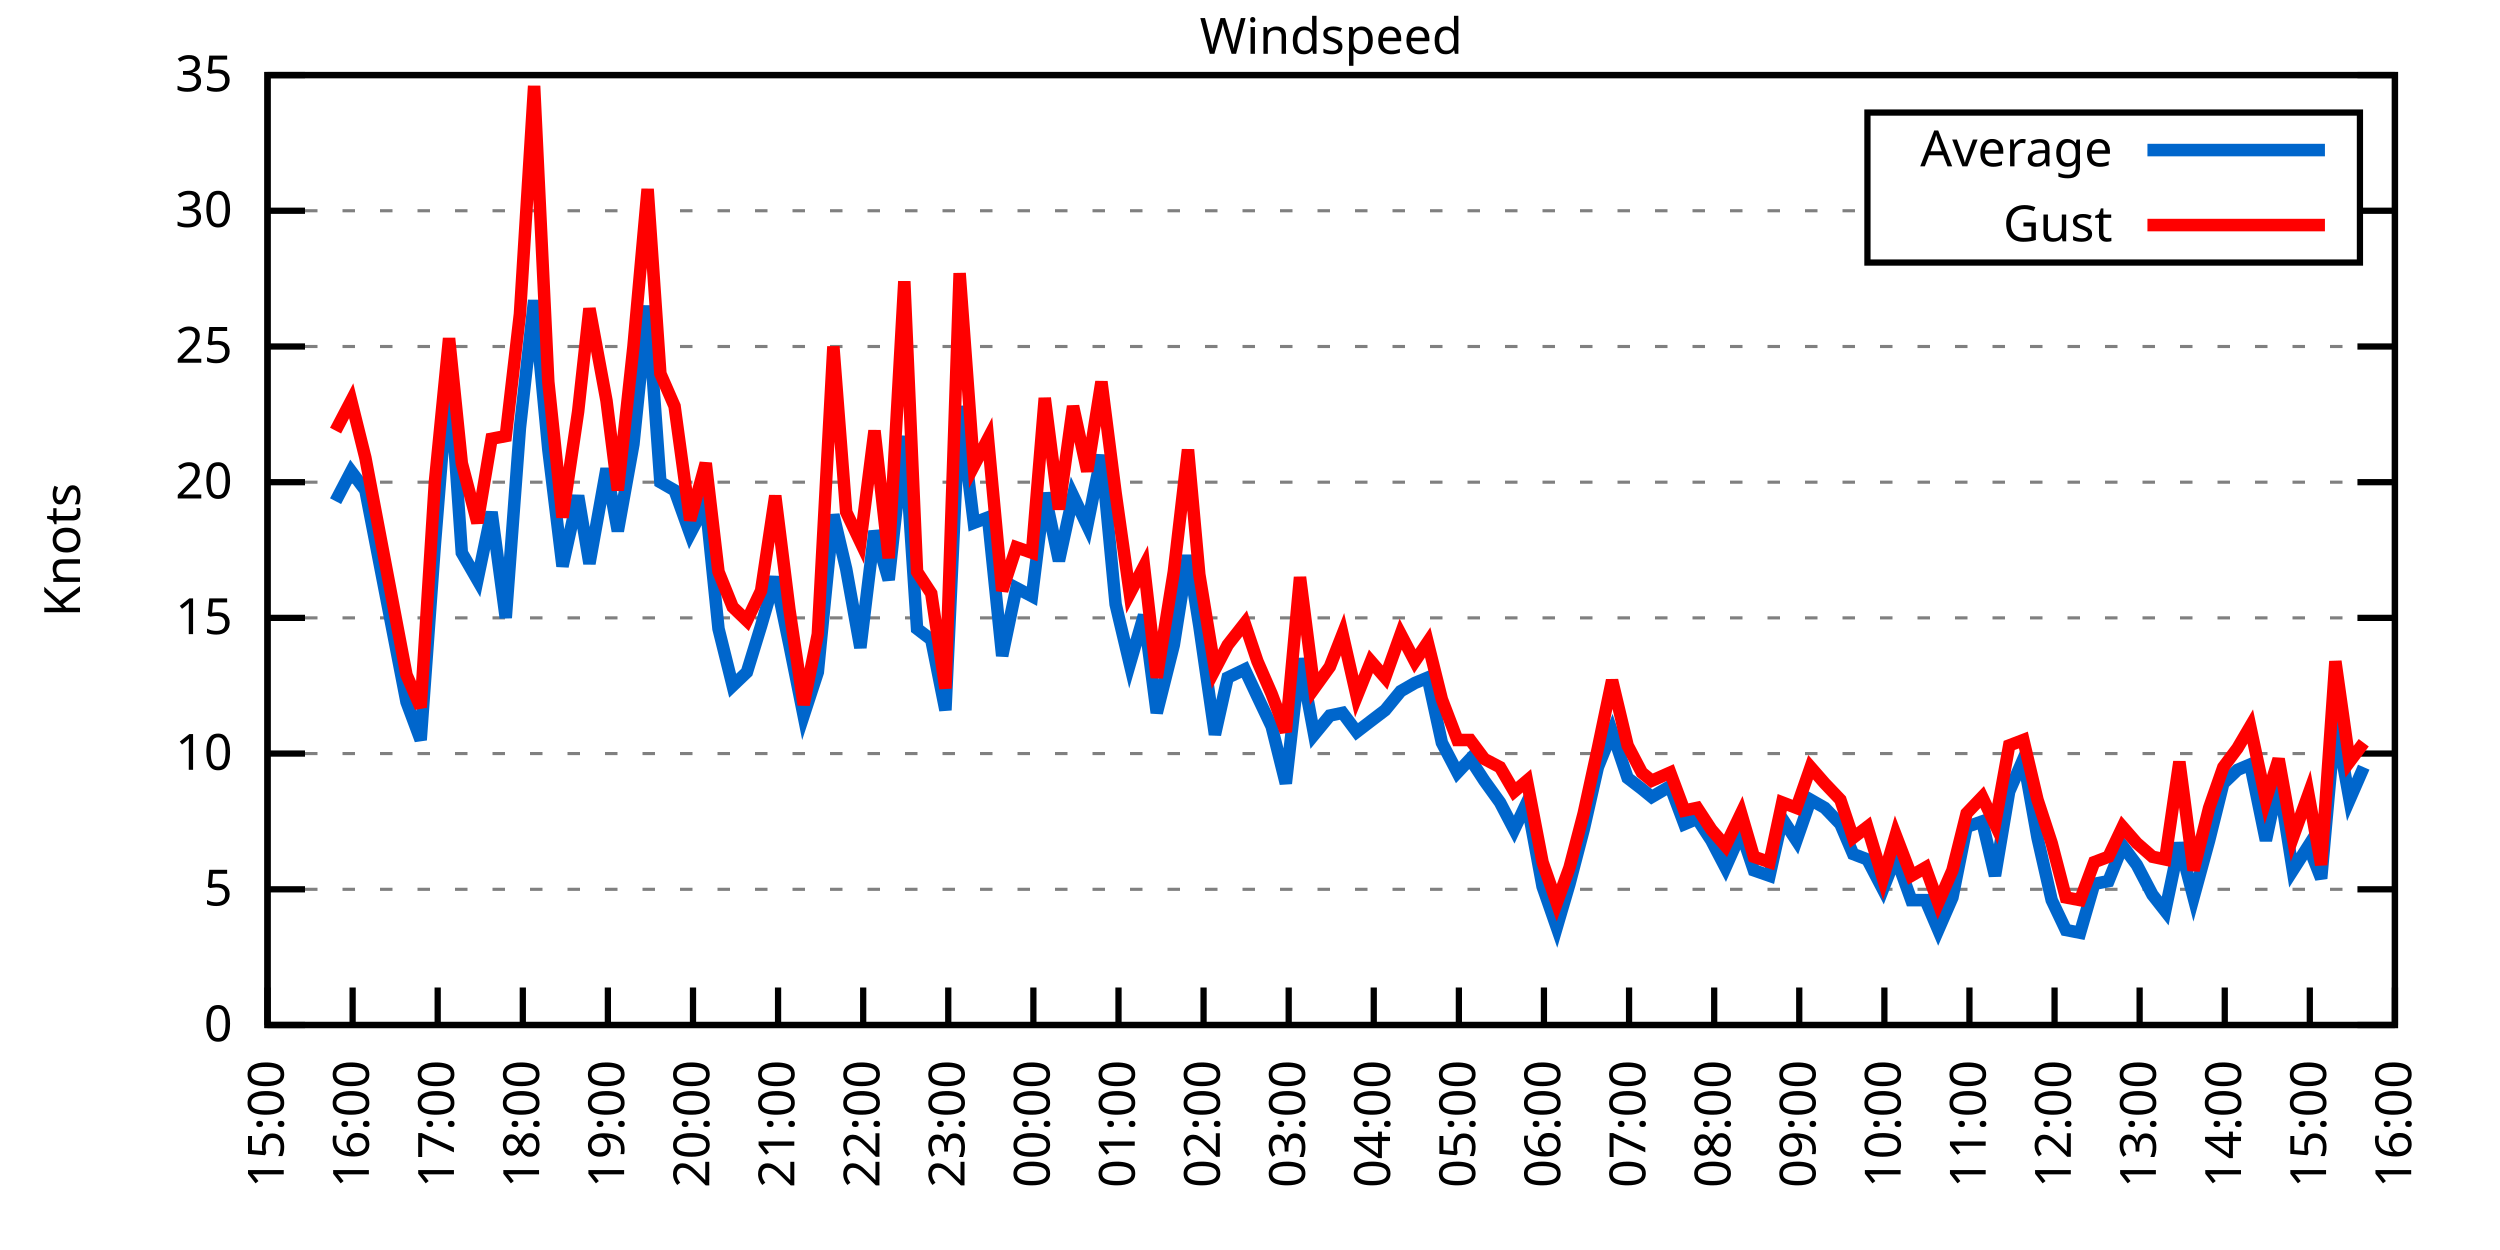
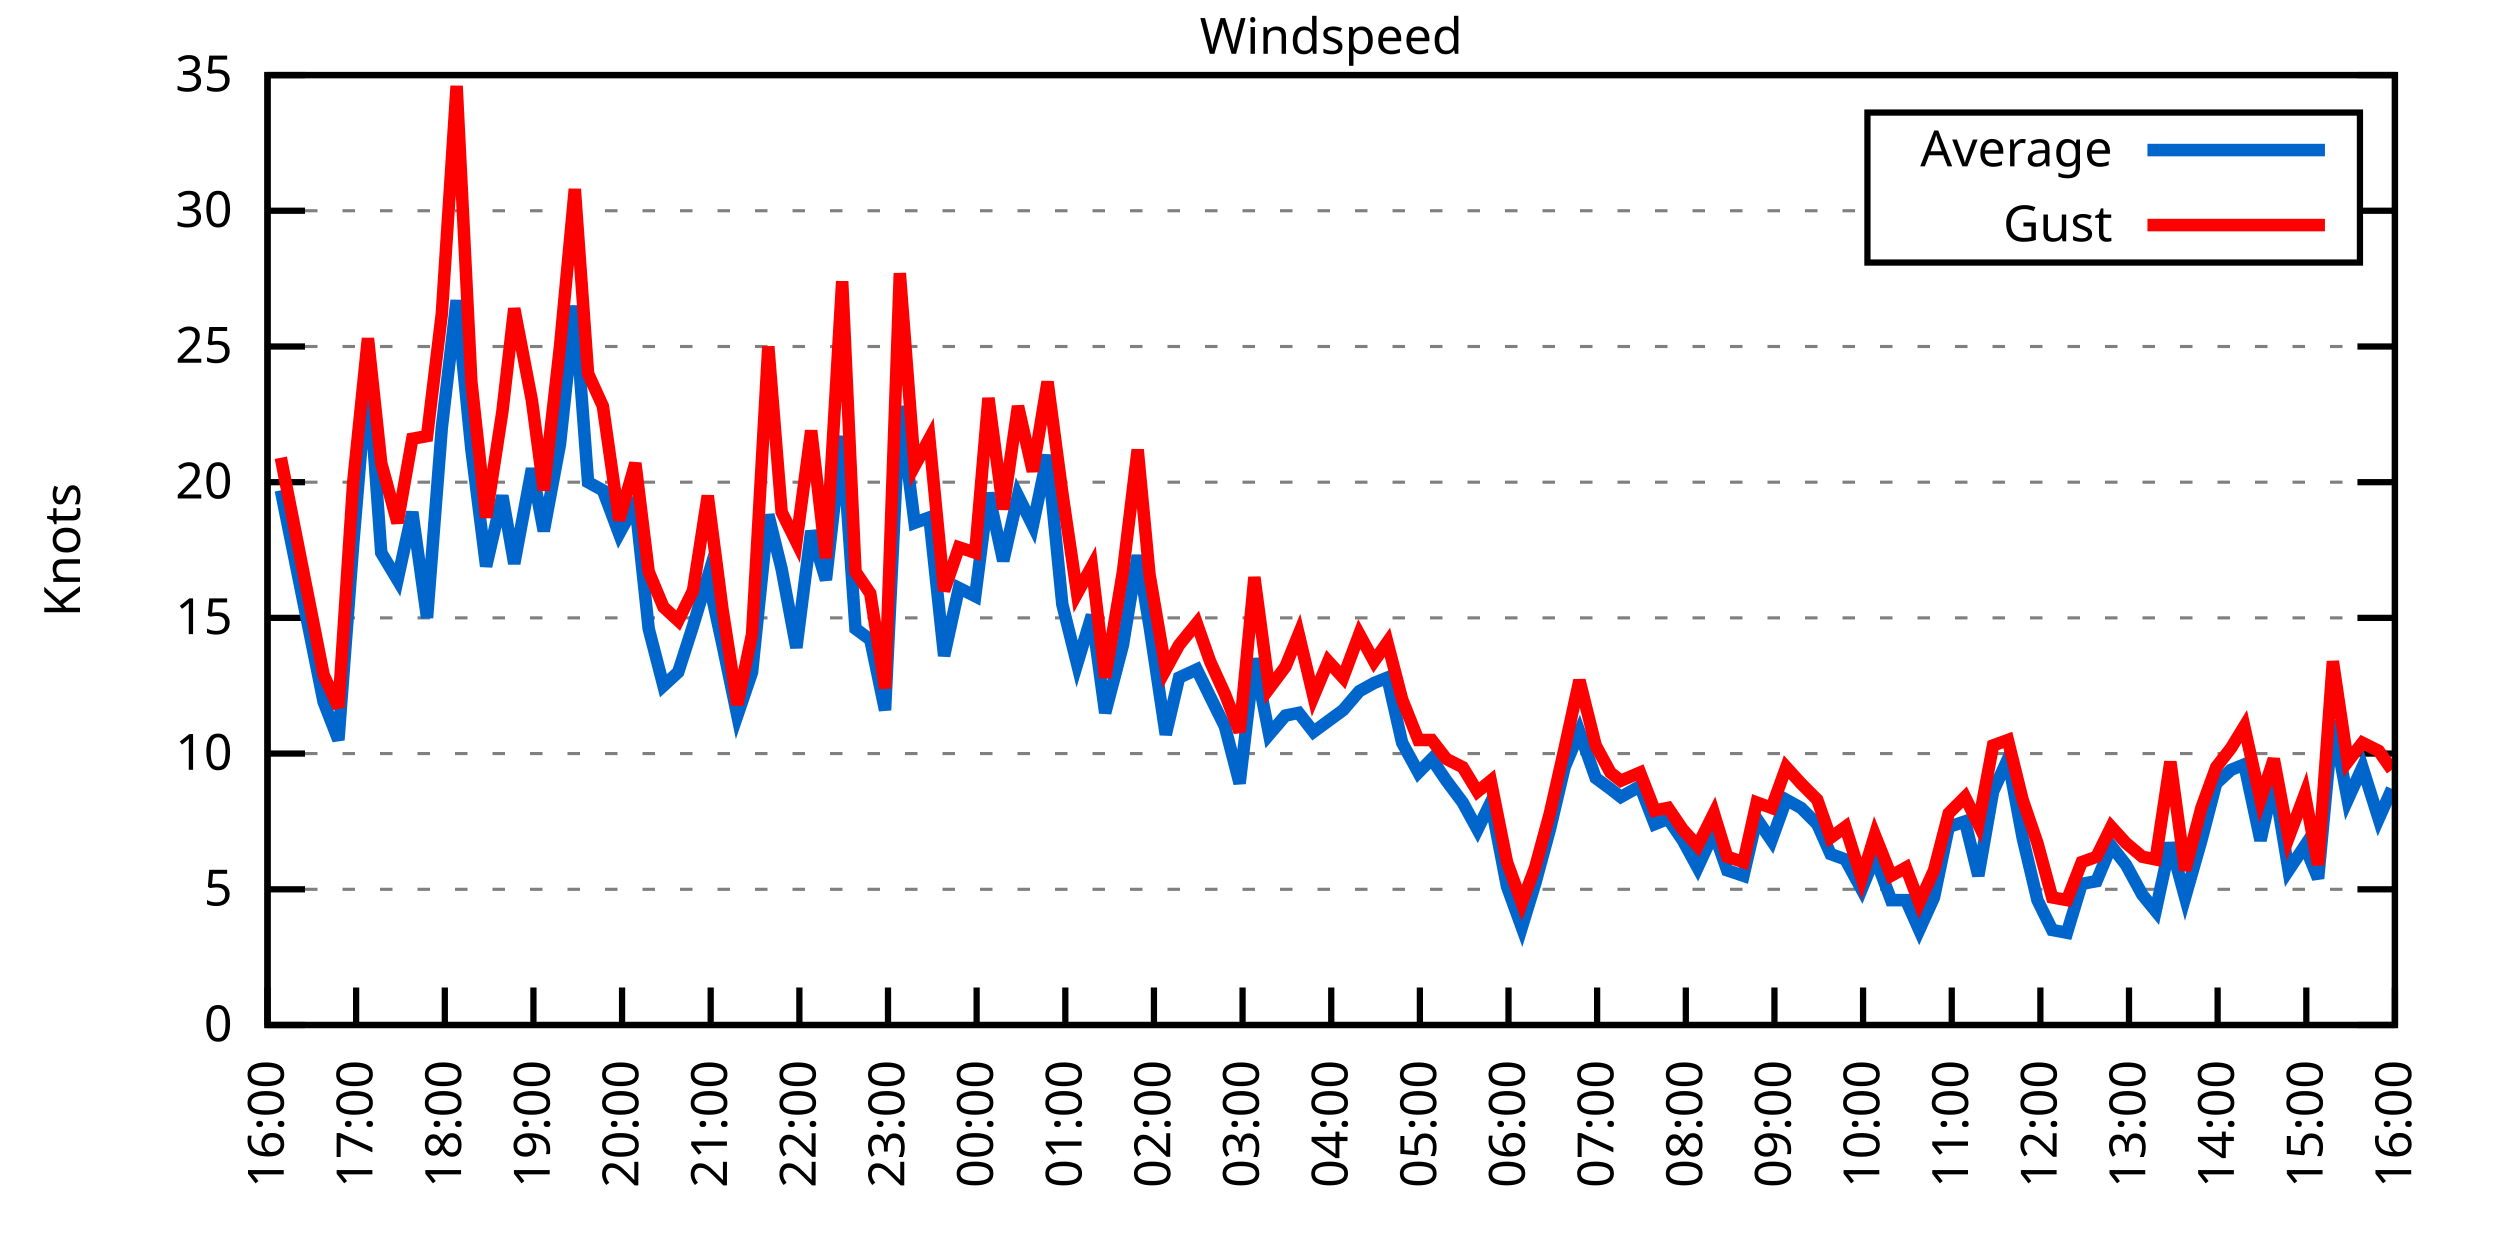
<svg xmlns="http://www.w3.org/2000/svg" xmlns:xlink="http://www.w3.org/1999/xlink" width="400" height="200" viewBox="0 0 400 200">
  <g id="gnuplot_canvas">
    <rect x="0" y="0" width="400" height="200" fill="none" />
    <defs>
      <circle id="gpDot" r="0.5" stroke-width="0.5" stroke="currentColor" />
      <path id="gpPt0" stroke-width="0.333" stroke="currentColor" d="M-1,0 h2 M0,-1 v2" />
      <path id="gpPt1" stroke-width="0.333" stroke="currentColor" d="M-1,-1 L1,1 M1,-1 L-1,1" />
      <path id="gpPt2" stroke-width="0.333" stroke="currentColor" d="M-1,0 L1,0 M0,-1 L0,1 M-1,-1 L1,1 M-1,1 L1,-1" />
      <rect id="gpPt3" stroke-width="0.333" stroke="currentColor" x="-1" y="-1" width="2" height="2" />
      <rect id="gpPt4" stroke-width="0.333" stroke="currentColor" fill="currentColor" x="-1" y="-1" width="2" height="2" />
      <circle id="gpPt5" stroke-width="0.333" stroke="currentColor" cx="0" cy="0" r="1" />
      <use xlink:href="#gpPt5" id="gpPt6" fill="currentColor" stroke="none" />
      <path id="gpPt7" stroke-width="0.333" stroke="currentColor" d="M0,-1.33 L-1.33,0.67 L1.33,0.67 z" />
      <use xlink:href="#gpPt7" id="gpPt8" fill="currentColor" stroke="none" />
      <use xlink:href="#gpPt7" id="gpPt9" stroke="currentColor" transform="rotate(180)" />
      <use xlink:href="#gpPt9" id="gpPt10" fill="currentColor" stroke="none" />
      <use xlink:href="#gpPt3" id="gpPt11" stroke="currentColor" transform="rotate(45)" />
      <use xlink:href="#gpPt11" id="gpPt12" fill="currentColor" stroke="none" />
      <path id="gpPt13" stroke-width="0.333" stroke="currentColor" d="M0,1.330 L1.265,0.411 L0.782,-1.067 L-0.782,-1.076 L-1.265,0.411 z" />
      <use xlink:href="#gpPt13" id="gpPt14" fill="currentColor" stroke="none" />
      <filter id="textbox" filterUnits="objectBoundingBox" x="0" y="0" height="1" width="1">
        <feFlood flood-color="white" flood-opacity="1" result="bgnd" />
        <feComposite in="SourceGraphic" in2="bgnd" operator="atop" />
      </filter>
      <filter id="greybox" filterUnits="objectBoundingBox" x="0" y="0" height="1" width="1">
        <feFlood flood-color="lightgrey" flood-opacity="1" result="grey" />
        <feComposite in="SourceGraphic" in2="grey" operator="atop" />
      </filter>
    </defs>
    <g fill="none" color="white" stroke="currentColor" stroke-width="1.00" stroke-linecap="butt" stroke-linejoin="miter">
</g>
    <g fill="none" color="black" stroke="currentColor" stroke-width="1.00" stroke-linecap="butt" stroke-linejoin="miter">
      <g stroke="none" shape-rendering="crispEdges">
        <polygon fill="rgb(255, 255, 255)" points="42.80,164.00 383.18,164.00 383.18,12.02 42.80,12.02 " />
      </g>
    </g>
    <g fill="none" color="black" stroke="currentColor" stroke-width="1.00" stroke-linecap="butt" stroke-linejoin="miter">
</g>
    <g fill="none" color="black" stroke="black" stroke-width="0.50" stroke-linecap="butt" stroke-linejoin="miter">
</g>
    <g fill="none" color="gray" stroke="currentColor" stroke-width="0.50" stroke-linecap="butt" stroke-linejoin="miter">
      <path stroke="gray" stroke-dasharray="2,4" class="gridline" d="M42.80,164.00 L383.19,164.00  " />
    </g>
    <g fill="none" color="gray" stroke="gray" stroke-width="1.00" stroke-linecap="butt" stroke-linejoin="miter">
</g>
    <g fill="none" color="black" stroke="currentColor" stroke-width="1.00" stroke-linecap="butt" stroke-linejoin="miter">
      <path stroke="black" d="M42.80,164.00 L48.80,164.00 M383.19,164.00 L377.19,164.00  " />
      <g transform="translate(37.20,166.60)" stroke="none" fill="black" font-family="Sans" font-size="8.00" text-anchor="end">
        <text>
          <tspan font-family="Sans"> 0</tspan>
        </text>
      </g>
    </g>
    <g fill="none" color="black" stroke="currentColor" stroke-width="1.00" stroke-linecap="butt" stroke-linejoin="miter">
</g>
    <g fill="none" color="black" stroke="black" stroke-width="0.50" stroke-linecap="butt" stroke-linejoin="miter">
</g>
    <g fill="none" color="gray" stroke="currentColor" stroke-width="0.50" stroke-linecap="butt" stroke-linejoin="miter">
      <path stroke="gray" stroke-dasharray="2,4" class="gridline" d="M42.80,142.29 L383.19,142.29  " />
    </g>
    <g fill="none" color="gray" stroke="gray" stroke-width="1.00" stroke-linecap="butt" stroke-linejoin="miter">
</g>
    <g fill="none" color="black" stroke="currentColor" stroke-width="1.00" stroke-linecap="butt" stroke-linejoin="miter">
      <path stroke="black" d="M42.80,142.29 L48.80,142.29 M383.19,142.29 L377.19,142.29  " />
      <g transform="translate(37.20,144.89)" stroke="none" fill="black" font-family="Sans" font-size="8.00" text-anchor="end">
        <text>
          <tspan font-family="Sans"> 5</tspan>
        </text>
      </g>
    </g>
    <g fill="none" color="black" stroke="currentColor" stroke-width="1.00" stroke-linecap="butt" stroke-linejoin="miter">
</g>
    <g fill="none" color="black" stroke="black" stroke-width="0.50" stroke-linecap="butt" stroke-linejoin="miter">
</g>
    <g fill="none" color="gray" stroke="currentColor" stroke-width="0.50" stroke-linecap="butt" stroke-linejoin="miter">
      <path stroke="gray" stroke-dasharray="2,4" class="gridline" d="M42.80,120.57 L383.19,120.57  " />
    </g>
    <g fill="none" color="gray" stroke="gray" stroke-width="1.00" stroke-linecap="butt" stroke-linejoin="miter">
</g>
    <g fill="none" color="black" stroke="currentColor" stroke-width="1.00" stroke-linecap="butt" stroke-linejoin="miter">
      <path stroke="black" d="M42.80,120.57 L48.80,120.57 M383.19,120.57 L377.19,120.57  " />
      <g transform="translate(37.20,123.17)" stroke="none" fill="black" font-family="Sans" font-size="8.00" text-anchor="end">
        <text>
          <tspan font-family="Sans"> 10</tspan>
        </text>
      </g>
    </g>
    <g fill="none" color="black" stroke="currentColor" stroke-width="1.00" stroke-linecap="butt" stroke-linejoin="miter">
</g>
    <g fill="none" color="black" stroke="black" stroke-width="0.50" stroke-linecap="butt" stroke-linejoin="miter">
</g>
    <g fill="none" color="gray" stroke="currentColor" stroke-width="0.50" stroke-linecap="butt" stroke-linejoin="miter">
      <path stroke="gray" stroke-dasharray="2,4" class="gridline" d="M42.80,98.86 L383.19,98.86  " />
    </g>
    <g fill="none" color="gray" stroke="gray" stroke-width="1.00" stroke-linecap="butt" stroke-linejoin="miter">
</g>
    <g fill="none" color="black" stroke="currentColor" stroke-width="1.00" stroke-linecap="butt" stroke-linejoin="miter">
      <path stroke="black" d="M42.80,98.86 L48.80,98.86 M383.19,98.86 L377.19,98.86  " />
      <g transform="translate(37.20,101.46)" stroke="none" fill="black" font-family="Sans" font-size="8.00" text-anchor="end">
        <text>
          <tspan font-family="Sans"> 15</tspan>
        </text>
      </g>
    </g>
    <g fill="none" color="black" stroke="currentColor" stroke-width="1.00" stroke-linecap="butt" stroke-linejoin="miter">
</g>
    <g fill="none" color="black" stroke="black" stroke-width="0.50" stroke-linecap="butt" stroke-linejoin="miter">
</g>
    <g fill="none" color="gray" stroke="currentColor" stroke-width="0.50" stroke-linecap="butt" stroke-linejoin="miter">
      <path stroke="gray" stroke-dasharray="2,4" class="gridline" d="M42.80,77.15 L383.19,77.15  " />
    </g>
    <g fill="none" color="gray" stroke="gray" stroke-width="1.00" stroke-linecap="butt" stroke-linejoin="miter">
</g>
    <g fill="none" color="black" stroke="currentColor" stroke-width="1.00" stroke-linecap="butt" stroke-linejoin="miter">
      <path stroke="black" d="M42.80,77.15 L48.80,77.15 M383.19,77.15 L377.19,77.15  " />
      <g transform="translate(37.20,79.75)" stroke="none" fill="black" font-family="Sans" font-size="8.00" text-anchor="end">
        <text>
          <tspan font-family="Sans"> 20</tspan>
        </text>
      </g>
    </g>
    <g fill="none" color="black" stroke="currentColor" stroke-width="1.00" stroke-linecap="butt" stroke-linejoin="miter">
</g>
    <g fill="none" color="black" stroke="black" stroke-width="0.50" stroke-linecap="butt" stroke-linejoin="miter">
</g>
    <g fill="none" color="gray" stroke="currentColor" stroke-width="0.50" stroke-linecap="butt" stroke-linejoin="miter">
      <path stroke="gray" stroke-dasharray="2,4" class="gridline" d="M42.80,55.44 L383.19,55.44  " />
    </g>
    <g fill="none" color="gray" stroke="gray" stroke-width="1.00" stroke-linecap="butt" stroke-linejoin="miter">
</g>
    <g fill="none" color="black" stroke="currentColor" stroke-width="1.00" stroke-linecap="butt" stroke-linejoin="miter">
      <path stroke="black" d="M42.80,55.44 L48.80,55.44 M383.19,55.44 L377.19,55.44  " />
      <g transform="translate(37.20,58.04)" stroke="none" fill="black" font-family="Sans" font-size="8.00" text-anchor="end">
        <text>
          <tspan font-family="Sans"> 25</tspan>
        </text>
      </g>
    </g>
    <g fill="none" color="black" stroke="currentColor" stroke-width="1.00" stroke-linecap="butt" stroke-linejoin="miter">
</g>
    <g fill="none" color="black" stroke="black" stroke-width="0.50" stroke-linecap="butt" stroke-linejoin="miter">
</g>
    <g fill="none" color="gray" stroke="currentColor" stroke-width="0.50" stroke-linecap="butt" stroke-linejoin="miter">
      <path stroke="gray" stroke-dasharray="2,4" class="gridline" d="M42.80,33.72 L298.79,33.72 M377.59,33.72 L383.19,33.72  " />
    </g>
    <g fill="none" color="gray" stroke="gray" stroke-width="1.00" stroke-linecap="butt" stroke-linejoin="miter">
</g>
    <g fill="none" color="black" stroke="currentColor" stroke-width="1.00" stroke-linecap="butt" stroke-linejoin="miter">
      <path stroke="black" d="M42.80,33.72 L48.80,33.72 M383.19,33.72 L377.19,33.72  " />
      <g transform="translate(37.20,36.32)" stroke="none" fill="black" font-family="Sans" font-size="8.00" text-anchor="end">
        <text>
          <tspan font-family="Sans"> 30</tspan>
        </text>
      </g>
    </g>
    <g fill="none" color="black" stroke="currentColor" stroke-width="1.00" stroke-linecap="butt" stroke-linejoin="miter">
</g>
    <g fill="none" color="black" stroke="black" stroke-width="0.50" stroke-linecap="butt" stroke-linejoin="miter">
</g>
    <g fill="none" color="gray" stroke="currentColor" stroke-width="0.50" stroke-linecap="butt" stroke-linejoin="miter">
      <path stroke="gray" stroke-dasharray="2,4" class="gridline" d="M42.80,12.01 L383.19,12.01  " />
    </g>
    <g fill="none" color="gray" stroke="gray" stroke-width="1.00" stroke-linecap="butt" stroke-linejoin="miter">
</g>
    <g fill="none" color="black" stroke="currentColor" stroke-width="1.00" stroke-linecap="butt" stroke-linejoin="miter">
      <path stroke="black" d="M42.80,12.01 L48.80,12.01 M383.19,12.01 L377.19,12.01  " />
      <g transform="translate(37.20,14.61)" stroke="none" fill="black" font-family="Sans" font-size="8.00" text-anchor="end">
        <text>
          <tspan font-family="Sans"> 35</tspan>
        </text>
      </g>
    </g>
    <g fill="none" color="black" stroke="currentColor" stroke-width="1.00" stroke-linecap="butt" stroke-linejoin="miter">
      <path stroke="black" d="M42.80,164.00 L42.80,158.00  " />
      <g transform="translate(45.40,169.60) rotate(270.00)" stroke="none" fill="black" font-family="Sans" font-size="8.00" text-anchor="end">
        <text>
-           <tspan font-family="Sans">15:00</tspan>
-         </text>
-       </g>
-     </g>
-     <g fill="none" color="black" stroke="currentColor" stroke-width="1.00" stroke-linecap="butt" stroke-linejoin="miter">
-       <path stroke="black" d="M56.42,164.00 L56.42,158.00  " />
-       <g transform="translate(59.02,169.60) rotate(270.00)" stroke="none" fill="black" font-family="Sans" font-size="8.00" text-anchor="end">
-         <text>
          <tspan font-family="Sans">16:00</tspan>
        </text>
      </g>
    </g>
    <g fill="none" color="black" stroke="currentColor" stroke-width="1.00" stroke-linecap="butt" stroke-linejoin="miter">
-       <path stroke="black" d="M70.03,164.00 L70.03,158.00  " />
-       <g transform="translate(72.63,169.60) rotate(270.00)" stroke="none" fill="black" font-family="Sans" font-size="8.00" text-anchor="end">
+       <path stroke="black" d="M56.98,164.00 L56.98,158.00  " />
+       <g transform="translate(59.58,169.60) rotate(270.00)" stroke="none" fill="black" font-family="Sans" font-size="8.00" text-anchor="end">
        <text>
          <tspan font-family="Sans">17:00</tspan>
        </text>
      </g>
    </g>
    <g fill="none" color="black" stroke="currentColor" stroke-width="1.00" stroke-linecap="butt" stroke-linejoin="miter">
-       <path stroke="black" d="M83.65,164.00 L83.65,158.00  " />
-       <g transform="translate(86.25,169.60) rotate(270.00)" stroke="none" fill="black" font-family="Sans" font-size="8.00" text-anchor="end">
+       <path stroke="black" d="M71.17,164.00 L71.17,158.00  " />
+       <g transform="translate(73.77,169.60) rotate(270.00)" stroke="none" fill="black" font-family="Sans" font-size="8.00" text-anchor="end">
        <text>
          <tspan font-family="Sans">18:00</tspan>
        </text>
      </g>
    </g>
    <g fill="none" color="black" stroke="currentColor" stroke-width="1.00" stroke-linecap="butt" stroke-linejoin="miter">
-       <path stroke="black" d="M97.26,164.00 L97.26,158.00  " />
-       <g transform="translate(99.86,169.60) rotate(270.00)" stroke="none" fill="black" font-family="Sans" font-size="8.00" text-anchor="end">
+       <path stroke="black" d="M85.35,164.00 L85.35,158.00  " />
+       <g transform="translate(87.95,169.60) rotate(270.00)" stroke="none" fill="black" font-family="Sans" font-size="8.00" text-anchor="end">
        <text>
          <tspan font-family="Sans">19:00</tspan>
        </text>
      </g>
    </g>
    <g fill="none" color="black" stroke="currentColor" stroke-width="1.00" stroke-linecap="butt" stroke-linejoin="miter">
-       <path stroke="black" d="M110.88,164.00 L110.88,158.00  " />
-       <g transform="translate(113.48,169.60) rotate(270.00)" stroke="none" fill="black" font-family="Sans" font-size="8.00" text-anchor="end">
+       <path stroke="black" d="M99.53,164.00 L99.53,158.00  " />
+       <g transform="translate(102.13,169.60) rotate(270.00)" stroke="none" fill="black" font-family="Sans" font-size="8.00" text-anchor="end">
        <text>
          <tspan font-family="Sans">20:00</tspan>
        </text>
      </g>
    </g>
    <g fill="none" color="black" stroke="currentColor" stroke-width="1.00" stroke-linecap="butt" stroke-linejoin="miter">
-       <path stroke="black" d="M124.49,164.00 L124.49,158.00  " />
-       <g transform="translate(127.09,169.60) rotate(270.00)" stroke="none" fill="black" font-family="Sans" font-size="8.00" text-anchor="end">
+       <path stroke="black" d="M113.71,164.00 L113.71,158.00  " />
+       <g transform="translate(116.31,169.60) rotate(270.00)" stroke="none" fill="black" font-family="Sans" font-size="8.00" text-anchor="end">
        <text>
          <tspan font-family="Sans">21:00</tspan>
        </text>
      </g>
    </g>
    <g fill="none" color="black" stroke="currentColor" stroke-width="1.00" stroke-linecap="butt" stroke-linejoin="miter">
-       <path stroke="black" d="M138.11,164.00 L138.11,158.00  " />
-       <g transform="translate(140.71,169.60) rotate(270.00)" stroke="none" fill="black" font-family="Sans" font-size="8.00" text-anchor="end">
+       <path stroke="black" d="M127.90,164.00 L127.90,158.00  " />
+       <g transform="translate(130.50,169.60) rotate(270.00)" stroke="none" fill="black" font-family="Sans" font-size="8.00" text-anchor="end">
        <text>
          <tspan font-family="Sans">22:00</tspan>
        </text>
      </g>
    </g>
    <g fill="none" color="black" stroke="currentColor" stroke-width="1.00" stroke-linecap="butt" stroke-linejoin="miter">
-       <path stroke="black" d="M151.72,164.00 L151.72,158.00  " />
-       <g transform="translate(154.32,169.60) rotate(270.00)" stroke="none" fill="black" font-family="Sans" font-size="8.00" text-anchor="end">
+       <path stroke="black" d="M142.08,164.00 L142.08,158.00  " />
+       <g transform="translate(144.68,169.60) rotate(270.00)" stroke="none" fill="black" font-family="Sans" font-size="8.00" text-anchor="end">
        <text>
          <tspan font-family="Sans">23:00</tspan>
        </text>
      </g>
    </g>
    <g fill="none" color="black" stroke="currentColor" stroke-width="1.00" stroke-linecap="butt" stroke-linejoin="miter">
-       <path stroke="black" d="M165.34,164.00 L165.34,158.00  " />
-       <g transform="translate(167.94,169.60) rotate(270.00)" stroke="none" fill="black" font-family="Sans" font-size="8.00" text-anchor="end">
+       <path stroke="black" d="M156.26,164.00 L156.26,158.00  " />
+       <g transform="translate(158.86,169.60) rotate(270.00)" stroke="none" fill="black" font-family="Sans" font-size="8.00" text-anchor="end">
        <text>
          <tspan font-family="Sans">00:00</tspan>
        </text>
      </g>
    </g>
    <g fill="none" color="black" stroke="currentColor" stroke-width="1.00" stroke-linecap="butt" stroke-linejoin="miter">
-       <path stroke="black" d="M178.96,164.00 L178.96,158.00  " />
-       <g transform="translate(181.56,169.60) rotate(270.00)" stroke="none" fill="black" font-family="Sans" font-size="8.00" text-anchor="end">
+       <path stroke="black" d="M170.45,164.00 L170.45,158.00  " />
+       <g transform="translate(173.05,169.60) rotate(270.00)" stroke="none" fill="black" font-family="Sans" font-size="8.00" text-anchor="end">
        <text>
          <tspan font-family="Sans">01:00</tspan>
        </text>
      </g>
    </g>
    <g fill="none" color="black" stroke="currentColor" stroke-width="1.00" stroke-linecap="butt" stroke-linejoin="miter">
-       <path stroke="black" d="M192.57,164.00 L192.57,158.00  " />
-       <g transform="translate(195.17,169.60) rotate(270.00)" stroke="none" fill="black" font-family="Sans" font-size="8.00" text-anchor="end">
+       <path stroke="black" d="M184.63,164.00 L184.63,158.00  " />
+       <g transform="translate(187.23,169.60) rotate(270.00)" stroke="none" fill="black" font-family="Sans" font-size="8.00" text-anchor="end">
        <text>
          <tspan font-family="Sans">02:00</tspan>
        </text>
      </g>
    </g>
    <g fill="none" color="black" stroke="currentColor" stroke-width="1.00" stroke-linecap="butt" stroke-linejoin="miter">
-       <path stroke="black" d="M206.19,164.00 L206.19,158.00  " />
-       <g transform="translate(208.79,169.60) rotate(270.00)" stroke="none" fill="black" font-family="Sans" font-size="8.00" text-anchor="end">
+       <path stroke="black" d="M198.81,164.00 L198.81,158.00  " />
+       <g transform="translate(201.41,169.60) rotate(270.00)" stroke="none" fill="black" font-family="Sans" font-size="8.00" text-anchor="end">
        <text>
          <tspan font-family="Sans">03:00</tspan>
        </text>
      </g>
    </g>
    <g fill="none" color="black" stroke="currentColor" stroke-width="1.00" stroke-linecap="butt" stroke-linejoin="miter">
-       <path stroke="black" d="M219.80,164.00 L219.80,158.00  " />
-       <g transform="translate(222.40,169.60) rotate(270.00)" stroke="none" fill="black" font-family="Sans" font-size="8.00" text-anchor="end">
+       <path stroke="black" d="M213.00,164.00 L213.00,158.00  " />
+       <g transform="translate(215.60,169.60) rotate(270.00)" stroke="none" fill="black" font-family="Sans" font-size="8.00" text-anchor="end">
        <text>
          <tspan font-family="Sans">04:00</tspan>
        </text>
      </g>
    </g>
    <g fill="none" color="black" stroke="currentColor" stroke-width="1.00" stroke-linecap="butt" stroke-linejoin="miter">
-       <path stroke="black" d="M233.42,164.00 L233.42,158.00  " />
-       <g transform="translate(236.02,169.60) rotate(270.00)" stroke="none" fill="black" font-family="Sans" font-size="8.00" text-anchor="end">
+       <path stroke="black" d="M227.18,164.00 L227.18,158.00  " />
+       <g transform="translate(229.78,169.60) rotate(270.00)" stroke="none" fill="black" font-family="Sans" font-size="8.00" text-anchor="end">
        <text>
          <tspan font-family="Sans">05:00</tspan>
        </text>
      </g>
    </g>
    <g fill="none" color="black" stroke="currentColor" stroke-width="1.00" stroke-linecap="butt" stroke-linejoin="miter">
-       <path stroke="black" d="M247.03,164.00 L247.03,158.00  " />
-       <g transform="translate(249.63,169.60) rotate(270.00)" stroke="none" fill="black" font-family="Sans" font-size="8.00" text-anchor="end">
+       <path stroke="black" d="M241.36,164.00 L241.36,158.00  " />
+       <g transform="translate(243.96,169.60) rotate(270.00)" stroke="none" fill="black" font-family="Sans" font-size="8.00" text-anchor="end">
        <text>
          <tspan font-family="Sans">06:00</tspan>
        </text>
      </g>
    </g>
    <g fill="none" color="black" stroke="currentColor" stroke-width="1.00" stroke-linecap="butt" stroke-linejoin="miter">
-       <path stroke="black" d="M260.65,164.00 L260.65,158.00  " />
-       <g transform="translate(263.25,169.60) rotate(270.00)" stroke="none" fill="black" font-family="Sans" font-size="8.00" text-anchor="end">
+       <path stroke="black" d="M255.54,164.00 L255.54,158.00  " />
+       <g transform="translate(258.14,169.60) rotate(270.00)" stroke="none" fill="black" font-family="Sans" font-size="8.00" text-anchor="end">
        <text>
          <tspan font-family="Sans">07:00</tspan>
        </text>
      </g>
    </g>
    <g fill="none" color="black" stroke="currentColor" stroke-width="1.00" stroke-linecap="butt" stroke-linejoin="miter">
-       <path stroke="black" d="M274.27,164.00 L274.27,158.00  " />
-       <g transform="translate(276.87,169.60) rotate(270.00)" stroke="none" fill="black" font-family="Sans" font-size="8.00" text-anchor="end">
+       <path stroke="black" d="M269.73,164.00 L269.73,158.00  " />
+       <g transform="translate(272.33,169.60) rotate(270.00)" stroke="none" fill="black" font-family="Sans" font-size="8.00" text-anchor="end">
        <text>
          <tspan font-family="Sans">08:00</tspan>
        </text>
      </g>
    </g>
    <g fill="none" color="black" stroke="currentColor" stroke-width="1.00" stroke-linecap="butt" stroke-linejoin="miter">
-       <path stroke="black" d="M287.88,164.00 L287.88,158.00  " />
-       <g transform="translate(290.48,169.60) rotate(270.00)" stroke="none" fill="black" font-family="Sans" font-size="8.00" text-anchor="end">
+       <path stroke="black" d="M283.91,164.00 L283.91,158.00  " />
+       <g transform="translate(286.51,169.60) rotate(270.00)" stroke="none" fill="black" font-family="Sans" font-size="8.00" text-anchor="end">
        <text>
          <tspan font-family="Sans">09:00</tspan>
        </text>
      </g>
    </g>
    <g fill="none" color="black" stroke="currentColor" stroke-width="1.00" stroke-linecap="butt" stroke-linejoin="miter">
-       <path stroke="black" d="M301.50,164.00 L301.50,158.00  " />
-       <g transform="translate(304.10,169.60) rotate(270.00)" stroke="none" fill="black" font-family="Sans" font-size="8.00" text-anchor="end">
+       <path stroke="black" d="M298.09,164.00 L298.09,158.00  " />
+       <g transform="translate(300.69,169.60) rotate(270.00)" stroke="none" fill="black" font-family="Sans" font-size="8.00" text-anchor="end">
        <text>
          <tspan font-family="Sans">10:00</tspan>
        </text>
      </g>
    </g>
    <g fill="none" color="black" stroke="currentColor" stroke-width="1.00" stroke-linecap="butt" stroke-linejoin="miter">
-       <path stroke="black" d="M315.11,164.00 L315.11,158.00  " />
-       <g transform="translate(317.71,169.60) rotate(270.00)" stroke="none" fill="black" font-family="Sans" font-size="8.00" text-anchor="end">
+       <path stroke="black" d="M312.28,164.00 L312.28,158.00  " />
+       <g transform="translate(314.88,169.60) rotate(270.00)" stroke="none" fill="black" font-family="Sans" font-size="8.00" text-anchor="end">
        <text>
          <tspan font-family="Sans">11:00</tspan>
        </text>
      </g>
    </g>
    <g fill="none" color="black" stroke="currentColor" stroke-width="1.00" stroke-linecap="butt" stroke-linejoin="miter">
-       <path stroke="black" d="M328.73,164.00 L328.73,158.00  " />
-       <g transform="translate(331.33,169.60) rotate(270.00)" stroke="none" fill="black" font-family="Sans" font-size="8.00" text-anchor="end">
+       <path stroke="black" d="M326.46,164.00 L326.46,158.00  " />
+       <g transform="translate(329.06,169.60) rotate(270.00)" stroke="none" fill="black" font-family="Sans" font-size="8.00" text-anchor="end">
        <text>
          <tspan font-family="Sans">12:00</tspan>
        </text>
      </g>
    </g>
    <g fill="none" color="black" stroke="currentColor" stroke-width="1.00" stroke-linecap="butt" stroke-linejoin="miter">
-       <path stroke="black" d="M342.34,164.00 L342.34,158.00  " />
-       <g transform="translate(344.94,169.60) rotate(270.00)" stroke="none" fill="black" font-family="Sans" font-size="8.00" text-anchor="end">
+       <path stroke="black" d="M340.64,164.00 L340.64,158.00  " />
+       <g transform="translate(343.24,169.60) rotate(270.00)" stroke="none" fill="black" font-family="Sans" font-size="8.00" text-anchor="end">
        <text>
          <tspan font-family="Sans">13:00</tspan>
        </text>
      </g>
    </g>
    <g fill="none" color="black" stroke="currentColor" stroke-width="1.00" stroke-linecap="butt" stroke-linejoin="miter">
-       <path stroke="black" d="M355.96,164.00 L355.96,158.00  " />
-       <g transform="translate(358.56,169.60) rotate(270.00)" stroke="none" fill="black" font-family="Sans" font-size="8.00" text-anchor="end">
+       <path stroke="black" d="M354.82,164.00 L354.82,158.00  " />
+       <g transform="translate(357.42,169.60) rotate(270.00)" stroke="none" fill="black" font-family="Sans" font-size="8.00" text-anchor="end">
        <text>
          <tspan font-family="Sans">14:00</tspan>
        </text>
      </g>
    </g>
    <g fill="none" color="black" stroke="currentColor" stroke-width="1.00" stroke-linecap="butt" stroke-linejoin="miter">
-       <path stroke="black" d="M369.57,164.00 L369.57,158.00  " />
-       <g transform="translate(372.17,169.60) rotate(270.00)" stroke="none" fill="black" font-family="Sans" font-size="8.00" text-anchor="end">
+       <path stroke="black" d="M369.01,164.00 L369.01,158.00  " />
+       <g transform="translate(371.61,169.60) rotate(270.00)" stroke="none" fill="black" font-family="Sans" font-size="8.00" text-anchor="end">
        <text>
          <tspan font-family="Sans">15:00</tspan>
        </text>
      </g>
    </g>
    <g fill="none" color="black" stroke="currentColor" stroke-width="1.00" stroke-linecap="butt" stroke-linejoin="miter">
      <path stroke="black" d="M383.19,164.00 L383.19,158.00  " />
      <g transform="translate(385.79,169.60) rotate(270.00)" stroke="none" fill="black" font-family="Sans" font-size="8.00" text-anchor="end">
        <text>
          <tspan font-family="Sans">16:00</tspan>
        </text>
      </g>
    </g>
    <g fill="none" color="black" stroke="currentColor" stroke-width="1.00" stroke-linecap="butt" stroke-linejoin="miter">
</g>
    <g fill="none" color="black" stroke="currentColor" stroke-width="1.00" stroke-linecap="butt" stroke-linejoin="miter">
      <path stroke="black" d="M42.80,12.01 L42.80,164.00 L383.19,164.00 L383.19,12.01 L42.80,12.01 Z  " />
    </g>
    <g fill="none" color="black" stroke="currentColor" stroke-width="1.00" stroke-linecap="butt" stroke-linejoin="miter">
</g>
    <g fill="none" color="black" stroke="currentColor" stroke-width="1.00" stroke-linecap="butt" stroke-linejoin="miter">
      <path stroke="black" d="M298.79,42.01 L298.79,18.01 L377.59,18.01 L377.59,42.01 L298.79,42.01 Z  " />
    </g>
    <g id="Windspeed_plot_1">
      <g fill="none" color="white" stroke="black" stroke-width="2.00" stroke-linecap="butt" stroke-linejoin="miter">
</g>
      <g fill="none" color="black" stroke="currentColor" stroke-width="2.00" stroke-linecap="butt" stroke-linejoin="miter">
        <g transform="translate(337.99,26.61)" stroke="none" fill="black" font-family="Sans" font-size="8.00" text-anchor="end">
          <text>
            <tspan font-family="Sans">Average</tspan>
          </text>
        </g>
      </g>
      <g fill="none" color="black" stroke="currentColor" stroke-width="2.00" stroke-linecap="butt" stroke-linejoin="miter">
-         <path stroke="rgb(  0, 102, 204)" d="M343.59,24.01 L371.99,24.01 M53.69,80.19 L56.19,75.41 L58.46,78.45 L65.04,112.32 L67.31,118.40 L69.58,87.14   L71.85,58.91 L73.89,88.44 L76.39,92.78 L78.65,81.93 L80.92,98.86 L83.19,68.46 L85.46,48.05 L87.73,71.94   L90.00,90.61 L92.50,79.32 L94.31,90.18 L97.04,74.98 L98.85,84.97 L101.35,71.07 L103.62,48.92 L105.66,77.15   L107.93,78.45 L110.42,85.40 L112.92,80.62 L114.96,100.60 L117.23,109.72 L119.50,107.55 L121.77,100.16 L124.04,92.35   L126.31,103.20 L128.58,114.49 L130.85,107.55 L133.34,82.36 L135.39,91.04 L137.66,103.64 L139.92,84.97 L142.19,92.78   L144.69,69.77 L146.73,100.60 L149.00,102.34 L151.27,113.63 L153.54,64.99 L155.81,83.66 L158.08,82.79 L160.35,104.94   L162.62,94.08 L165.11,95.39 L167.16,78.89 L169.43,89.74 L171.69,79.32 L173.96,84.10 L176.23,72.81 L178.50,96.69   L180.77,106.24 L183.04,98.43 L185.08,114.06 L187.81,103.20 L190.08,88.87 L191.89,100.16 L194.39,117.53 L196.43,108.42   L199.15,107.11 L201.19,111.45 L203.46,116.23 L205.73,125.35 L208.00,105.38 L210.27,117.53 L212.77,114.49 L214.81,114.06   L217.08,117.10 L219.35,115.36 L221.62,113.63 L224.11,110.59 L226.38,109.28 L228.43,108.42 L230.70,118.84 L233.19,123.61   L235.23,121.44 L237.50,124.92 L240.00,128.39 L242.27,132.73 L244.31,128.39 L246.81,141.85 L249.08,148.37 L251.12,141.42   L253.39,132.73 L255.66,122.75 L257.93,117.10 L260.42,124.48 L262.69,126.22 L264.28,127.52 L267.23,125.79 L269.50,131.86   L271.54,131.00 L273.81,134.47 L276.08,138.81 L278.58,133.17 L280.62,139.25 L283.12,140.12 L285.16,131.00 L287.43,134.47   L289.70,127.96 L291.97,129.26 L294.46,131.86 L296.50,136.64 L298.77,137.51 L301.27,142.29 L303.31,137.08 L305.81,144.02   L308.08,144.02 L310.12,148.80 L312.39,143.59 L314.66,132.30 L317.15,131.43 L319.20,140.12 L321.47,126.65 L323.74,121.44   L326.00,134.04 L328.27,144.02 L330.54,148.80 L332.81,149.24 L335.08,141.42 L337.35,140.98 L339.62,135.34 L341.89,138.38   L344.39,143.16 L346.43,145.76 L348.70,134.90 L350.97,143.59 L353.46,134.47 L355.73,125.35 L358.00,123.18 L360.04,122.31   L362.54,134.47 L364.58,124.92 L366.85,139.25 L369.35,135.34 L371.39,140.55 L373.66,115.36 L375.93,127.96 L378.20,122.75    " />
+         <path stroke="rgb(  0, 102, 204)" d="M343.59,24.01 L371.99,24.01 M44.93,78.45 L51.78,112.32 L54.15,118.40 L56.51,87.14 L58.87,58.91 L61.00,88.44   L63.60,92.78 L65.97,81.93 L68.33,98.86 L70.69,68.46 L73.06,48.05 L75.42,71.94 L77.78,90.61 L80.38,79.32   L82.28,90.18 L85.11,74.98 L87.00,84.97 L89.60,71.07 L91.97,48.92 L94.09,77.15 L96.46,78.45 L99.06,85.40   L101.66,80.62 L103.79,100.60 L106.15,109.72 L108.51,107.55 L110.88,100.16 L113.24,92.35 L115.61,103.20 L117.97,114.49   L120.33,107.55 L122.93,82.36 L125.06,91.04 L127.42,103.64 L129.79,84.97 L132.15,92.78 L134.75,69.77 L136.88,100.60   L139.24,102.34 L141.61,113.63 L143.97,64.99 L146.34,83.66 L148.70,82.79 L151.06,104.94 L153.43,94.08 L156.03,95.39   L158.15,78.89 L160.52,89.74 L162.88,79.32 L165.25,84.10 L167.61,72.81 L169.97,96.69 L172.34,106.24 L174.70,98.43   L176.83,114.06 L179.67,103.20 L182.03,88.87 L183.92,100.16 L186.52,117.53 L188.65,108.42 L191.48,107.11 L193.61,111.45   L195.98,116.23 L198.34,125.35 L200.70,105.38 L203.07,117.53 L205.67,114.49 L207.79,114.06 L210.16,117.10 L212.52,115.36   L214.89,113.63 L217.49,110.59 L219.85,109.28 L221.98,108.42 L224.34,118.84 L226.94,123.61 L229.07,121.44 L231.43,124.92   L234.03,128.39 L236.40,132.73 L238.52,128.39 L241.12,141.85 L243.49,148.37 L245.62,141.42 L247.98,132.73 L250.34,122.75   L252.71,117.10 L255.31,124.48 L257.67,126.22 L259.33,127.52 L262.40,125.79 L264.76,131.86 L266.89,131.00 L269.25,134.47   L271.62,138.81 L274.22,133.17 L276.35,139.25 L278.95,140.12 L281.07,131.00 L283.44,134.47 L285.80,127.96 L288.16,129.26   L290.76,131.86 L292.89,136.64 L295.26,137.51 L297.86,142.29 L299.98,137.08 L302.58,144.02 L304.95,144.02 L307.08,148.80   L309.44,143.59 L311.80,132.30 L314.40,131.43 L316.53,140.12 L318.89,126.65 L321.26,121.44 L323.62,134.04 L325.99,144.02   L328.35,148.80 L330.71,149.24 L333.08,141.42 L335.44,140.98 L337.80,135.34 L340.17,138.38 L342.77,143.16 L344.90,145.76   L347.26,134.90 L349.62,143.59 L352.22,134.47 L354.59,125.35 L356.95,123.18 L359.08,122.31 L361.68,134.47 L363.81,124.92   L366.17,139.25 L368.77,135.34 L370.90,140.55 L373.26,115.36 L375.63,127.96 L377.99,122.75 L380.59,131.00 L382.72,126.22    " />
      </g>
    </g>
    <g id="Windspeed_plot_2">
      <g fill="none" color="black" stroke="currentColor" stroke-width="2.00" stroke-linecap="butt" stroke-linejoin="miter">
        <g transform="translate(337.99,38.61)" stroke="none" fill="black" font-family="Sans" font-size="8.00" text-anchor="end">
          <text>
            <tspan font-family="Sans">Gust</tspan>
          </text>
        </g>
      </g>
      <g fill="none" color="black" stroke="currentColor" stroke-width="2.00" stroke-linecap="butt" stroke-linejoin="miter">
-         <path stroke="rgb(255,   0,   0)" d="M343.59,36.01 L371.99,36.01 M53.69,68.90 L56.19,64.12 L58.46,73.24 L65.04,107.98 L67.31,113.19 L69.58,77.15   L71.85,54.13 L73.89,74.11 L76.39,83.66 L78.65,70.20 L80.92,69.77 L83.19,50.22 L85.46,13.75 L87.73,61.08   L90.00,82.79 L92.50,65.86 L94.31,49.36 L97.04,64.12 L98.85,78.45 L101.35,55.44 L103.62,30.25 L105.66,59.78   L107.93,64.99 L110.42,83.23 L112.92,74.11 L114.96,91.48 L117.23,97.12 L119.50,99.30 L121.77,94.52 L124.04,79.32   L126.31,97.56 L128.58,112.76 L130.85,101.47 L133.34,55.44 L135.39,81.93 L137.66,86.70 L139.92,68.90 L142.19,89.31   L144.69,45.01 L146.73,91.48 L149.00,94.95 L151.27,110.15 L153.54,43.71 L155.81,74.54 L158.08,70.20 L160.35,94.52   L162.62,87.57 L165.11,88.44 L167.16,63.69 L169.43,81.49 L171.69,64.99 L173.96,75.41 L176.23,61.08 L178.50,78.89   L180.77,94.95 L183.04,90.61 L185.08,108.42 L187.81,91.48 L190.08,71.94 L191.89,91.91 L194.39,107.11 L196.43,103.20   L199.15,99.73 L201.19,105.81 L203.46,111.02 L205.73,117.10 L208.00,92.35 L210.27,110.15 L212.77,106.68 L214.81,101.47   L217.08,111.45 L219.35,105.81 L221.62,108.42 L224.11,101.47 L226.38,105.81 L228.43,102.77 L230.70,111.89 L233.19,118.40   L235.23,118.40 L237.50,121.44 L240.00,122.75 L242.27,126.65 L244.31,124.92 L246.81,137.94 L249.08,144.46 L251.12,138.81   L253.39,130.13 L255.66,119.71 L257.93,108.85 L260.42,119.27 L262.69,123.61 L264.28,124.92 L267.23,123.61 L269.50,129.69   L271.54,129.26 L273.81,132.73 L276.08,135.34 L278.58,130.13 L280.62,137.08 L283.12,137.94 L285.16,128.39 L287.43,129.26   L289.70,122.75 L291.97,125.35 L294.46,127.96 L296.50,134.04 L298.77,132.30 L301.27,140.55 L303.31,133.60 L305.81,140.12   L308.08,138.81 L310.12,144.46 L312.39,139.25 L314.66,130.13 L317.15,127.52 L319.20,131.86 L321.47,119.27 L323.74,118.40   L326.00,127.96 L328.27,134.90 L330.54,143.59 L332.81,144.02 L335.08,137.94 L337.35,137.08 L339.62,132.30 L341.89,134.90   L344.39,137.08 L346.43,137.51 L348.70,121.88 L350.97,139.25 L353.46,129.26 L355.73,122.75 L358.00,119.71 L360.04,116.23   L362.54,127.96 L364.58,121.44 L366.85,134.04 L369.35,127.09 L371.39,138.38 L373.66,105.81 L375.93,121.88 L378.20,118.84    " />
+         <path stroke="rgb(255,   0,   0)" d="M343.59,36.01 L371.99,36.01 M44.93,73.24 L51.78,107.98 L54.15,113.19 L56.51,77.15 L58.87,54.13 L61.00,74.11   L63.60,83.66 L65.97,70.20 L68.33,69.77 L70.69,50.22 L73.06,13.75 L75.42,61.08 L77.78,82.79 L80.38,65.86   L82.28,49.36 L85.11,64.12 L87.00,78.45 L89.60,55.44 L91.97,30.25 L94.09,59.78 L96.46,64.99 L99.06,83.23   L101.66,74.11 L103.79,91.48 L106.15,97.12 L108.51,99.30 L110.88,94.52 L113.24,79.32 L115.61,97.56 L117.97,112.76   L120.33,101.47 L122.93,55.44 L125.06,81.93 L127.42,86.70 L129.79,68.90 L132.15,89.31 L134.75,45.01 L136.88,91.48   L139.24,94.95 L141.61,110.15 L143.97,43.71 L146.34,74.54 L148.70,70.20 L151.06,94.52 L153.43,87.57 L156.03,88.44   L158.15,63.69 L160.52,81.49 L162.88,64.99 L165.25,75.41 L167.61,61.08 L169.97,78.89 L172.34,94.95 L174.70,90.61   L176.83,108.42 L179.67,91.48 L182.03,71.94 L183.92,91.91 L186.52,107.11 L188.65,103.20 L191.48,99.73 L193.61,105.81   L195.98,111.02 L198.34,117.10 L200.70,92.35 L203.07,110.15 L205.67,106.68 L207.79,101.47 L210.16,111.45 L212.52,105.81   L214.89,108.42 L217.49,101.47 L219.85,105.81 L221.98,102.77 L224.34,111.89 L226.94,118.40 L229.07,118.40 L231.43,121.44   L234.03,122.75 L236.40,126.65 L238.52,124.92 L241.12,137.94 L243.49,144.46 L245.62,138.81 L247.98,130.13 L250.34,119.71   L252.71,108.85 L255.31,119.27 L257.67,123.61 L259.33,124.92 L262.40,123.61 L264.76,129.69 L266.89,129.26 L269.25,132.73   L271.62,135.34 L274.22,130.13 L276.35,137.08 L278.95,137.94 L281.07,128.39 L283.44,129.26 L285.80,122.75 L288.16,125.35   L290.76,127.96 L292.89,134.04 L295.26,132.30 L297.86,140.55 L299.98,133.60 L302.58,140.12 L304.95,138.81 L307.08,144.46   L309.44,139.25 L311.80,130.13 L314.40,127.52 L316.53,131.86 L318.89,119.27 L321.26,118.40 L323.62,127.96 L325.99,134.90   L328.35,143.59 L330.71,144.02 L333.08,137.94 L335.44,137.08 L337.80,132.30 L340.17,134.90 L342.77,137.08 L344.90,137.51   L347.26,121.88 L349.62,139.25 L352.22,129.26 L354.59,122.75 L356.95,119.71 L359.08,116.23 L361.68,127.96 L363.81,121.44   L366.17,134.04 L368.77,127.09 L370.90,138.38 L373.26,105.81 L375.63,121.88 L377.99,118.84 L380.59,120.14 L382.72,123.18    " />
      </g>
    </g>
    <g fill="none" color="black" stroke="currentColor" stroke-width="2.00" stroke-linecap="butt" stroke-linejoin="miter">
</g>
    <g fill="none" color="black" stroke="black" stroke-width="1.00" stroke-linecap="butt" stroke-linejoin="miter">
</g>
    <g fill="none" color="black" stroke="currentColor" stroke-width="1.00" stroke-linecap="butt" stroke-linejoin="miter">
      <path stroke="black" d="M42.80,12.01 L42.80,164.00 L383.19,164.00 L383.19,12.01 L42.80,12.01 Z  " />
      <g transform="translate(12.80,88.01) rotate(270.00)" stroke="none" fill="black" font-family="Sans" font-size="8.00" text-anchor="middle">
        <text>
          <tspan font-family="Sans">Knots</tspan>
        </text>
      </g>
    </g>
    <g fill="none" color="black" stroke="currentColor" stroke-width="1.00" stroke-linecap="butt" stroke-linejoin="miter">
</g>
    <g fill="none" color="black" stroke="currentColor" stroke-width="1.00" stroke-linecap="butt" stroke-linejoin="miter">
      <g transform="translate(212.99,8.61)" stroke="none" fill="black" font-family="Sans" font-size="8.00" text-anchor="middle">
        <text>
          <tspan font-family="Sans">Windspeed</tspan>
        </text>
      </g>
    </g>
    <g fill="none" color="black" stroke="currentColor" stroke-width="1.00" stroke-linecap="butt" stroke-linejoin="miter">
</g>
  </g>
</svg>
